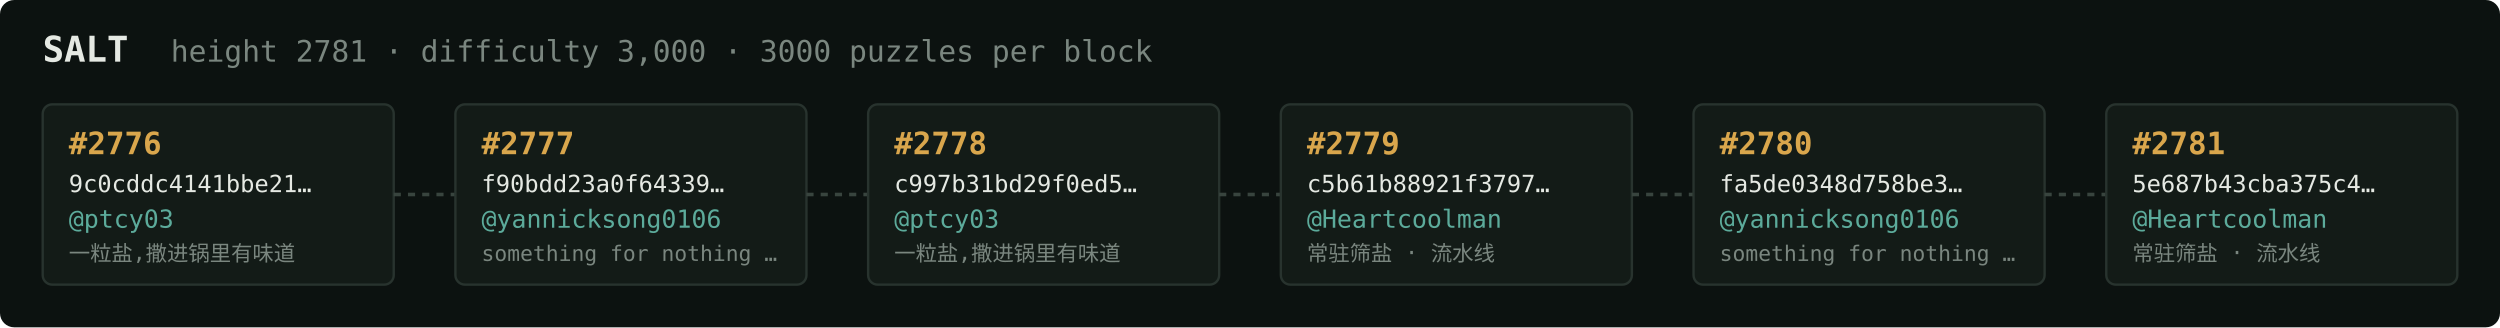
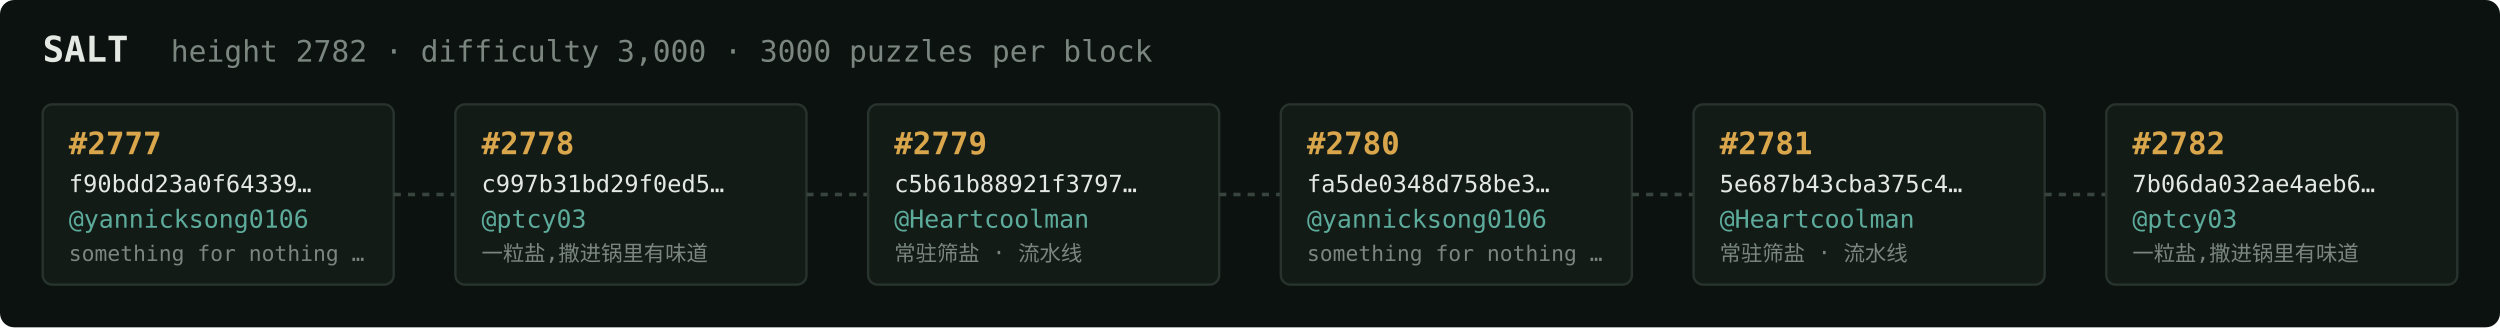
<svg xmlns="http://www.w3.org/2000/svg" width="1054" height="138" viewBox="0 0 1054 138" font-family="ui-monospace,SFMono-Regular,Menlo,monospace">
  <rect fill="#0c1210" width="1054" height="138" rx="6" />
  <text x="18" y="26" fill="#e5e9e3" font-size="15" font-weight="700">SALT</text>
-   <text x="72" y="26" fill="#7a867f" font-size="12.5">height 2781 · difficulty 3,000 · 3000 puzzles per block</text>
+   <text x="72" y="26" fill="#7a867f" font-size="12.5">height 2782 · difficulty 3,000 · 3000 puzzles per block</text>
  <rect x="18" y="44" width="148" height="76" rx="4" fill="#131b17" stroke="#28332e" stroke-width="1" />
-   <text x="29" y="65" fill="#d9a64c" font-size="13" font-weight="700">#2776</text>
-   <text x="29" y="81" fill="#e5e9e3" font-size="10">9c0cddc4141bbe21…</text>
-   <text x="29" y="96" fill="#5cab9b" font-size="10.5">@ptcy03</text>
-   <text x="29" y="110" fill="#7a867f" font-size="9">一粒盐,撒进锅里有味道</text>
+   <text x="29" y="65" fill="#d9a64c" font-size="13" font-weight="700">#2777</text>
+   <text x="29" y="81" fill="#e5e9e3" font-size="10">f90bdd23a0f64339…</text>
+   <text x="29" y="96" fill="#5cab9b" font-size="10.5">@yannicksong0106</text>
+   <text x="29" y="110" fill="#7a867f" font-size="9">something for nothing …</text>
  <line x1="166" y1="82.0" x2="192" y2="82.0" stroke="#38443e" stroke-width="1.5" stroke-dasharray="3 3" />
  <rect x="192" y="44" width="148" height="76" rx="4" fill="#131b17" stroke="#28332e" stroke-width="1" />
-   <text x="203" y="65" fill="#d9a64c" font-size="13" font-weight="700">#2777</text>
-   <text x="203" y="81" fill="#e5e9e3" font-size="10">f90bdd23a0f64339…</text>
-   <text x="203" y="96" fill="#5cab9b" font-size="10.5">@yannicksong0106</text>
-   <text x="203" y="110" fill="#7a867f" font-size="9">something for nothing …</text>
+   <text x="203" y="65" fill="#d9a64c" font-size="13" font-weight="700">#2778</text>
+   <text x="203" y="81" fill="#e5e9e3" font-size="10">c997b31bd29f0ed5…</text>
+   <text x="203" y="96" fill="#5cab9b" font-size="10.5">@ptcy03</text>
+   <text x="203" y="110" fill="#7a867f" font-size="9">一粒盐,撒进锅里有味道</text>
  <line x1="340" y1="82.0" x2="366" y2="82.0" stroke="#38443e" stroke-width="1.5" stroke-dasharray="3 3" />
  <rect x="366" y="44" width="148" height="76" rx="4" fill="#131b17" stroke="#28332e" stroke-width="1" />
-   <text x="377" y="65" fill="#d9a64c" font-size="13" font-weight="700">#2778</text>
-   <text x="377" y="81" fill="#e5e9e3" font-size="10">c997b31bd29f0ed5…</text>
-   <text x="377" y="96" fill="#5cab9b" font-size="10.5">@ptcy03</text>
-   <text x="377" y="110" fill="#7a867f" font-size="9">一粒盐,撒进锅里有味道</text>
+   <text x="377" y="65" fill="#d9a64c" font-size="13" font-weight="700">#2779</text>
+   <text x="377" y="81" fill="#e5e9e3" font-size="10">c5b61b88921f3797…</text>
+   <text x="377" y="96" fill="#5cab9b" font-size="10.5">@Heartcoolman</text>
+   <text x="377" y="110" fill="#7a867f" font-size="9">常驻筛盐 · 流水线</text>
  <line x1="514" y1="82.0" x2="540" y2="82.0" stroke="#38443e" stroke-width="1.5" stroke-dasharray="3 3" />
  <rect x="540" y="44" width="148" height="76" rx="4" fill="#131b17" stroke="#28332e" stroke-width="1" />
-   <text x="551" y="65" fill="#d9a64c" font-size="13" font-weight="700">#2779</text>
-   <text x="551" y="81" fill="#e5e9e3" font-size="10">c5b61b88921f3797…</text>
-   <text x="551" y="96" fill="#5cab9b" font-size="10.5">@Heartcoolman</text>
-   <text x="551" y="110" fill="#7a867f" font-size="9">常驻筛盐 · 流水线</text>
+   <text x="551" y="65" fill="#d9a64c" font-size="13" font-weight="700">#2780</text>
+   <text x="551" y="81" fill="#e5e9e3" font-size="10">fa5de0348d758be3…</text>
+   <text x="551" y="96" fill="#5cab9b" font-size="10.5">@yannicksong0106</text>
+   <text x="551" y="110" fill="#7a867f" font-size="9">something for nothing …</text>
  <line x1="688" y1="82.0" x2="714" y2="82.0" stroke="#38443e" stroke-width="1.5" stroke-dasharray="3 3" />
  <rect x="714" y="44" width="148" height="76" rx="4" fill="#131b17" stroke="#28332e" stroke-width="1" />
-   <text x="725" y="65" fill="#d9a64c" font-size="13" font-weight="700">#2780</text>
-   <text x="725" y="81" fill="#e5e9e3" font-size="10">fa5de0348d758be3…</text>
-   <text x="725" y="96" fill="#5cab9b" font-size="10.5">@yannicksong0106</text>
-   <text x="725" y="110" fill="#7a867f" font-size="9">something for nothing …</text>
+   <text x="725" y="65" fill="#d9a64c" font-size="13" font-weight="700">#2781</text>
+   <text x="725" y="81" fill="#e5e9e3" font-size="10">5e687b43cba375c4…</text>
+   <text x="725" y="96" fill="#5cab9b" font-size="10.5">@Heartcoolman</text>
+   <text x="725" y="110" fill="#7a867f" font-size="9">常驻筛盐 · 流水线</text>
  <line x1="862" y1="82.0" x2="888" y2="82.0" stroke="#38443e" stroke-width="1.5" stroke-dasharray="3 3" />
  <rect x="888" y="44" width="148" height="76" rx="4" fill="#131b17" stroke="#28332e" stroke-width="1" />
-   <text x="899" y="65" fill="#d9a64c" font-size="13" font-weight="700">#2781</text>
-   <text x="899" y="81" fill="#e5e9e3" font-size="10">5e687b43cba375c4…</text>
-   <text x="899" y="96" fill="#5cab9b" font-size="10.5">@Heartcoolman</text>
-   <text x="899" y="110" fill="#7a867f" font-size="9">常驻筛盐 · 流水线</text>
+   <text x="899" y="65" fill="#d9a64c" font-size="13" font-weight="700">#2782</text>
+   <text x="899" y="81" fill="#e5e9e3" font-size="10">7b06da032ae4aeb6…</text>
+   <text x="899" y="96" fill="#5cab9b" font-size="10.5">@ptcy03</text>
+   <text x="899" y="110" fill="#7a867f" font-size="9">一粒盐,撒进锅里有味道</text>
</svg>
